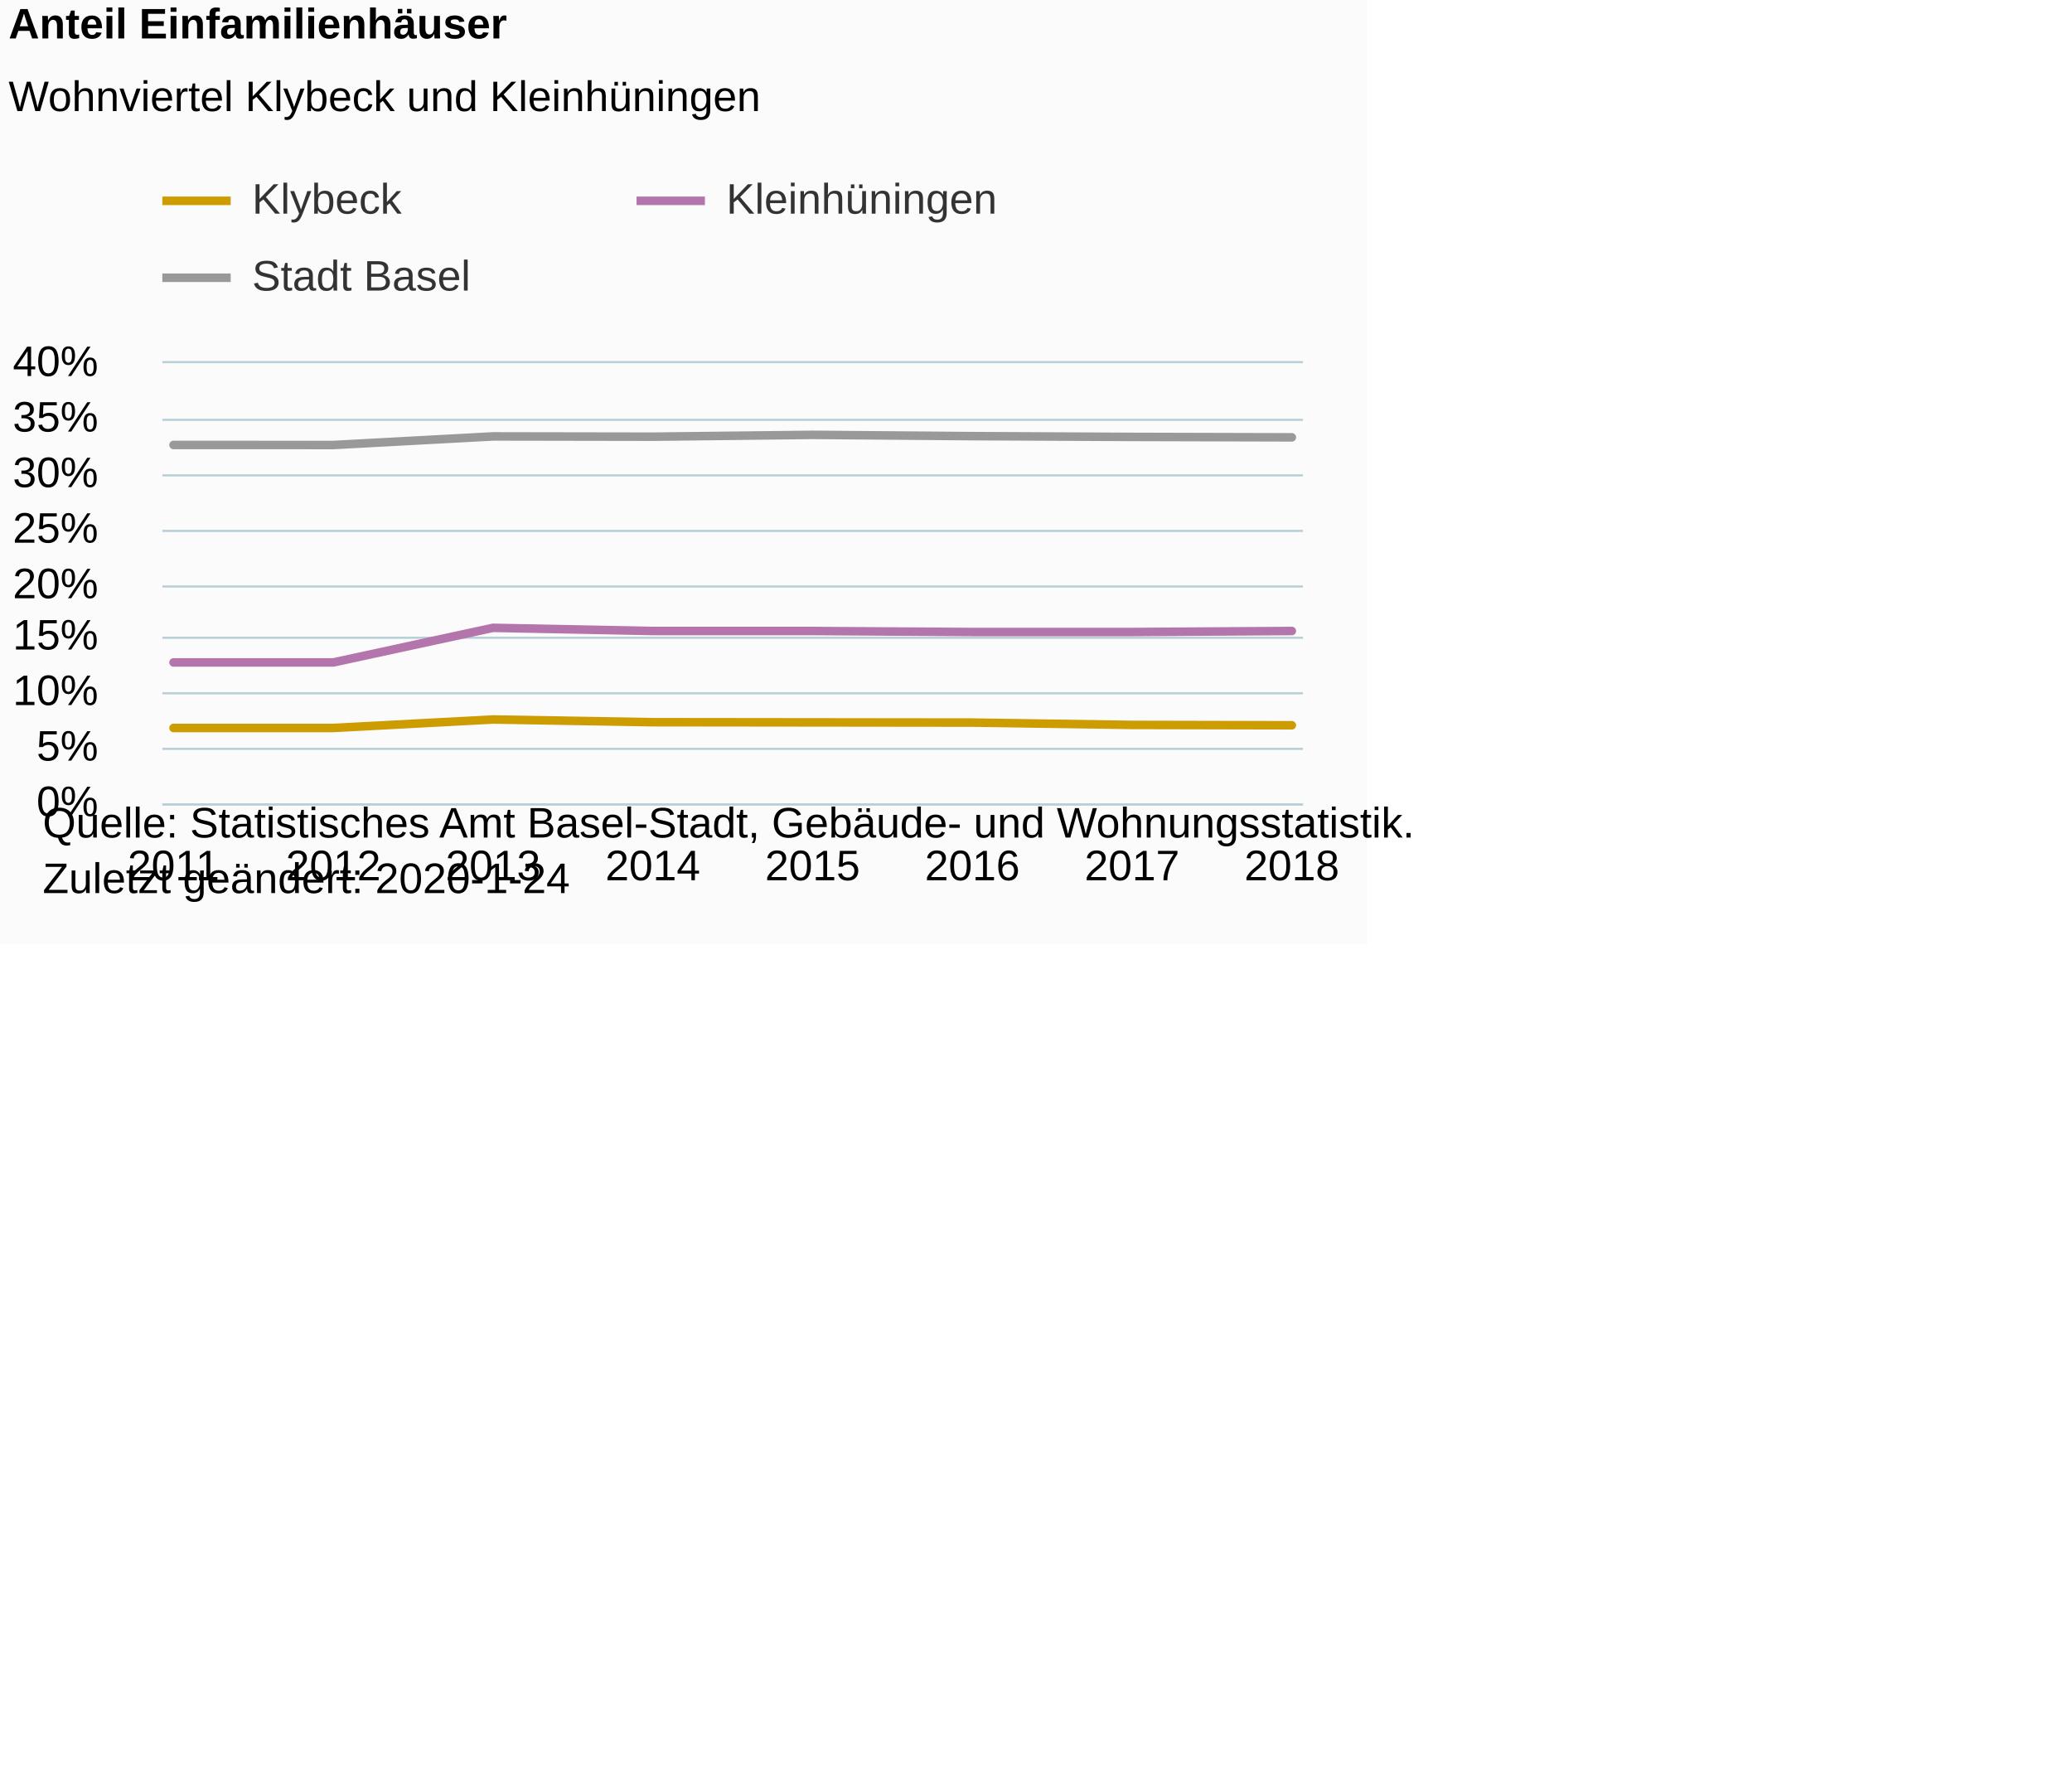
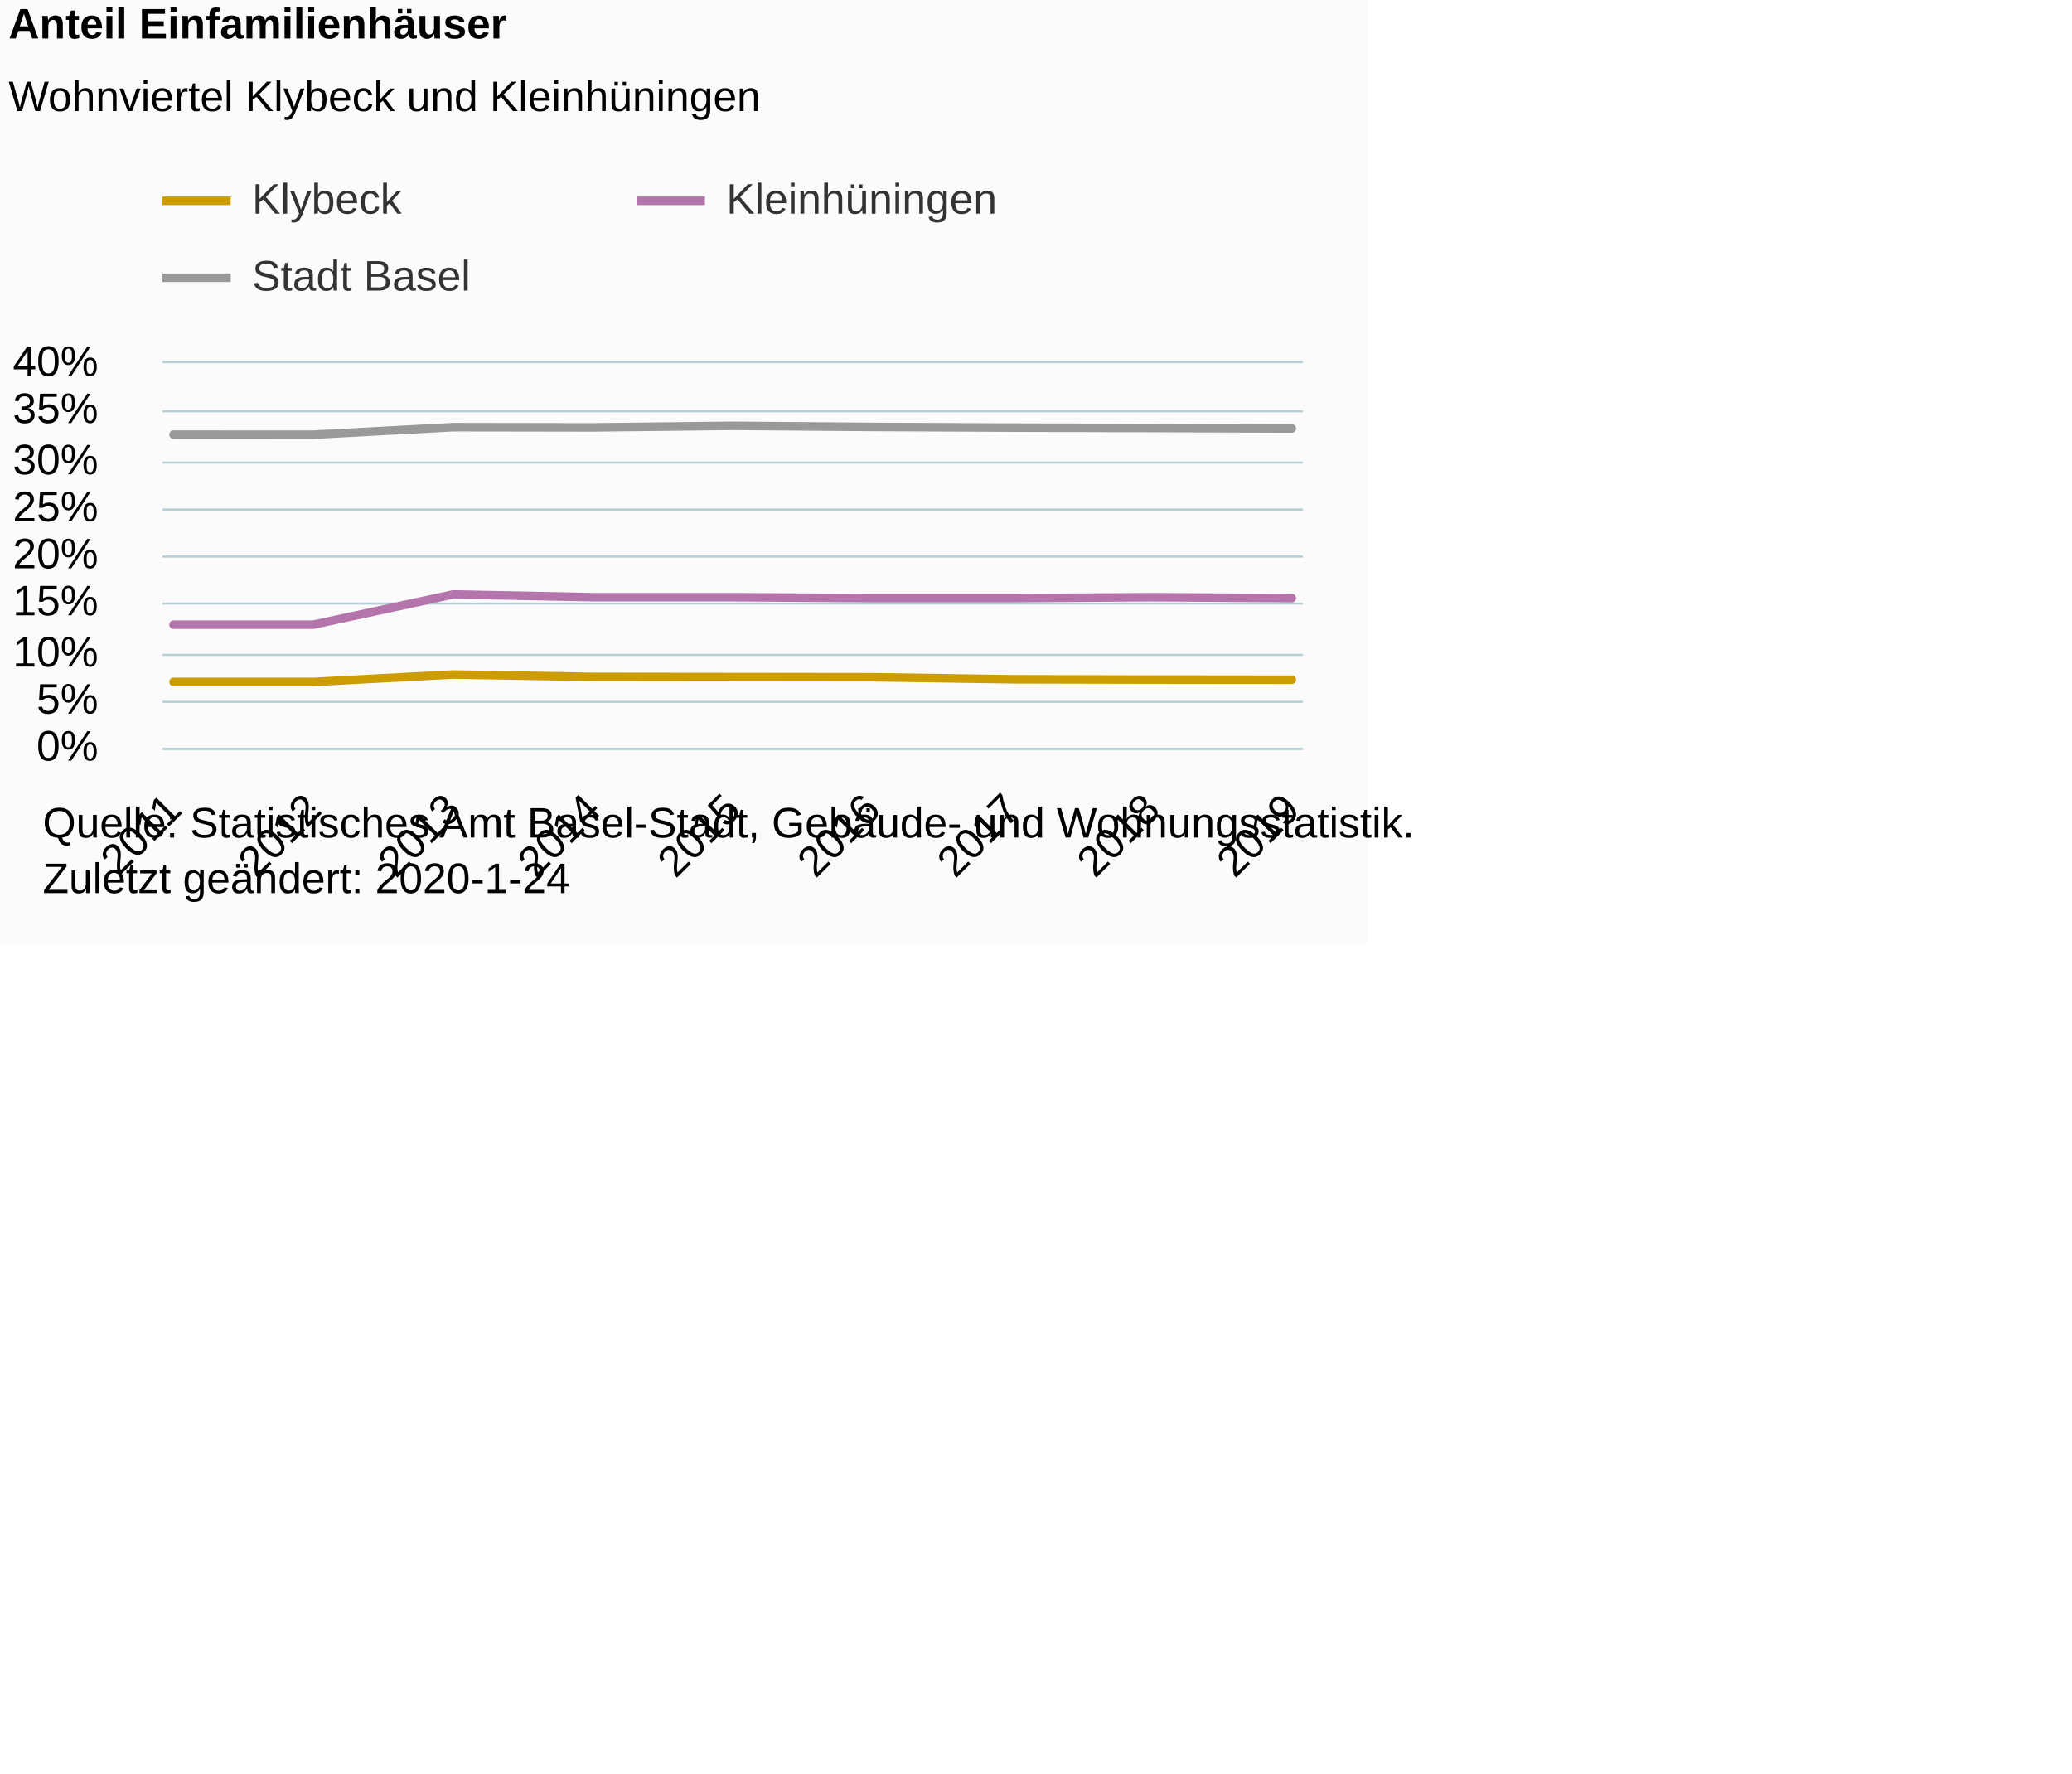
<svg xmlns="http://www.w3.org/2000/svg" version="1.1" class="highcharts-root" style="font-family:Arial;font-size:12px;" viewBox="0 0 485 415">
  <defs>
-     <clipPath id="highcharts-y54cfjx-6">
-       <rect x="0" y="0" width="267" height="103" fill="none" />
+     <clipPath id="highcharts-cx0h1nl-6">
+       <rect x="0" y="0" width="267" height="90" fill="none" />
    </clipPath>
-     <clipPath id="highcharts-y54cfjx-7">
-       <rect x="0" y="0" width="267" height="103" fill="none" />
+     <clipPath id="highcharts-cx0h1nl-7">
+       <rect x="0" y="0" width="267" height="90" fill="none" />
    </clipPath>
  </defs>
  <rect fill="#fbfbfb" class="highcharts-background" x="0" y="0" width="320" height="221" rx="0" ry="0" />
-   <rect fill="none" class="highcharts-plot-background" x="38" y="85" width="267" height="103" />
+   <rect fill="none" class="highcharts-plot-background" x="38" y="85" width="267" height="90" />
  <g class="highcharts-pane-group" data-z-index="0" />
  <g class="highcharts-grid highcharts-xaxis-grid " data-z-index="1">
-     <path fill="none" data-z-index="1" class="highcharts-grid-line" d="M 40.5 85 L 40.5 188" opacity="1" />
-     <path fill="none" data-z-index="1" class="highcharts-grid-line" d="M 77.5 85 L 77.5 188" opacity="1" />
-     <path fill="none" data-z-index="1" class="highcharts-grid-line" d="M 114.5 85 L 114.5 188" opacity="1" />
-     <path fill="none" data-z-index="1" class="highcharts-grid-line" d="M 152.5 85 L 152.5 188" opacity="1" />
-     <path fill="none" data-z-index="1" class="highcharts-grid-line" d="M 189.5 85 L 189.5 188" opacity="1" />
-     <path fill="none" data-z-index="1" class="highcharts-grid-line" d="M 227.5 85 L 227.5 188" opacity="1" />
-     <path fill="none" data-z-index="1" class="highcharts-grid-line" d="M 264.5 85 L 264.5 188" opacity="1" />
-     <path fill="none" data-z-index="1" class="highcharts-grid-line" d="M 301.5 85 L 301.5 188" opacity="1" />
+     <path fill="none" data-z-index="1" class="highcharts-grid-line" d="M 40.5 85 L 40.5 175" opacity="1" />
+     <path fill="none" data-z-index="1" class="highcharts-grid-line" d="M 72.5 85 L 72.5 175" opacity="1" />
+     <path fill="none" data-z-index="1" class="highcharts-grid-line" d="M 105.5 85 L 105.5 175" opacity="1" />
+     <path fill="none" data-z-index="1" class="highcharts-grid-line" d="M 138.5 85 L 138.5 175" opacity="1" />
+     <path fill="none" data-z-index="1" class="highcharts-grid-line" d="M 171.5 85 L 171.5 175" opacity="1" />
+     <path fill="none" data-z-index="1" class="highcharts-grid-line" d="M 203.5 85 L 203.5 175" opacity="1" />
+     <path fill="none" data-z-index="1" class="highcharts-grid-line" d="M 236.5 85 L 236.5 175" opacity="1" />
+     <path fill="none" data-z-index="1" class="highcharts-grid-line" d="M 269.5 85 L 269.5 175" opacity="1" />
+     <path fill="none" data-z-index="1" class="highcharts-grid-line" d="M 301.5 85 L 301.5 175" opacity="1" />
  </g>
  <g class="highcharts-grid highcharts-yaxis-grid " data-z-index="1">
-     <path fill="none" stroke="#B9CFD7" stroke-width="0.5" data-z-index="1" class="highcharts-grid-line" d="M 38 188.25 L 305 188.25" opacity="1" />
    <path fill="none" stroke="#B9CFD7" stroke-width="0.5" data-z-index="1" class="highcharts-grid-line" d="M 38 175.25 L 305 175.25" opacity="1" />
-     <path fill="none" stroke="#B9CFD7" stroke-width="0.5" data-z-index="1" class="highcharts-grid-line" d="M 38 162.25 L 305 162.25" opacity="1" />
-     <path fill="none" stroke="#B9CFD7" stroke-width="0.5" data-z-index="1" class="highcharts-grid-line" d="M 38 149.25 L 305 149.25" opacity="1" />
-     <path fill="none" stroke="#B9CFD7" stroke-width="0.5" data-z-index="1" class="highcharts-grid-line" d="M 38 137.25 L 305 137.25" opacity="1" />
-     <path fill="none" stroke="#B9CFD7" stroke-width="0.5" data-z-index="1" class="highcharts-grid-line" d="M 38 124.25 L 305 124.25" opacity="1" />
-     <path fill="none" stroke="#B9CFD7" stroke-width="0.5" data-z-index="1" class="highcharts-grid-line" d="M 38 111.25 L 305 111.25" opacity="1" />
-     <path fill="none" stroke="#B9CFD7" stroke-width="0.5" data-z-index="1" class="highcharts-grid-line" d="M 38 98.25 L 305 98.25" opacity="1" />
+     <path fill="none" stroke="#B9CFD7" stroke-width="0.5" data-z-index="1" class="highcharts-grid-line" d="M 38 164.25 L 305 164.25" opacity="1" />
+     <path fill="none" stroke="#B9CFD7" stroke-width="0.5" data-z-index="1" class="highcharts-grid-line" d="M 38 153.25 L 305 153.25" opacity="1" />
+     <path fill="none" stroke="#B9CFD7" stroke-width="0.5" data-z-index="1" class="highcharts-grid-line" d="M 38 141.25 L 305 141.25" opacity="1" />
+     <path fill="none" stroke="#B9CFD7" stroke-width="0.5" data-z-index="1" class="highcharts-grid-line" d="M 38 130.25 L 305 130.25" opacity="1" />
+     <path fill="none" stroke="#B9CFD7" stroke-width="0.5" data-z-index="1" class="highcharts-grid-line" d="M 38 119.25 L 305 119.25" opacity="1" />
+     <path fill="none" stroke="#B9CFD7" stroke-width="0.5" data-z-index="1" class="highcharts-grid-line" d="M 38 108.25 L 305 108.25" opacity="1" />
+     <path fill="none" stroke="#B9CFD7" stroke-width="0.5" data-z-index="1" class="highcharts-grid-line" d="M 38 96.25 L 305 96.25" opacity="1" />
    <path fill="none" stroke="#B9CFD7" stroke-width="0.5" data-z-index="1" class="highcharts-grid-line" d="M 38 84.75 L 305 84.75" opacity="1" />
  </g>
-   <rect fill="none" class="highcharts-plot-border" data-z-index="1" x="38" y="85" width="267" height="103" />
+   <rect fill="none" class="highcharts-plot-border" data-z-index="1" x="38" y="85" width="267" height="90" />
  <g class="highcharts-axis highcharts-xaxis " data-z-index="2">
-     <path fill="none" class="highcharts-axis-line" stroke="#B9CFD7" stroke-width="0.5" data-z-index="7" d="M 38 188.25 L 305 188.25" />
+     <path fill="none" class="highcharts-axis-line" stroke="#B9CFD7" stroke-width="0.5" data-z-index="7" d="M 38 175.25 L 305 175.25" />
  </g>
  <g class="highcharts-axis highcharts-yaxis " data-z-index="2">
-     <path fill="none" class="highcharts-axis-line" data-z-index="7" d="M 38 85 L 38 188" />
+     <path fill="none" class="highcharts-axis-line" data-z-index="7" d="M 38 85 L 38 175" />
  </g>
  <g class="highcharts-series-group" data-z-index="3">
-     <g data-z-index="0.1" class="highcharts-series highcharts-series-0 highcharts-line-series " transform="translate(38,85) scale(1 1)" clip-path="url(#highcharts-y54cfjx-7)">
-       <path fill="none" d="M 2.618 85.363 L 40.013 85.363 L 77.408 83.375 L 114.803 84.014 L 152.197 84.057 L 189.592 84.101 L 226.987 84.649 L 264.382 84.733" class="highcharts-graph" data-z-index="1" stroke="#cd9c00" stroke-width="2" stroke-linejoin="round" stroke-linecap="round" />
+     <g data-z-index="0.1" class="highcharts-series highcharts-series-0 highcharts-line-series " transform="translate(38,85) scale(1 1)" clip-path="url(#highcharts-cx0h1nl-7)">
+       <path fill="none" d="M 2.618 74.589 L 35.338 74.589 L 68.059 72.852 L 100.779 73.41 L 133.5 73.448 L 166.221 73.486 L 198.941 73.966 L 231.662 74.039 L 264.382 74.075" class="highcharts-graph" data-z-index="1" stroke="#cd9c00" stroke-width="2" stroke-linejoin="round" stroke-linecap="round" />
    </g>
    <g data-z-index="0.1" class="highcharts-markers highcharts-series-0 highcharts-line-series " transform="translate(38,85) scale(1 1)" clip-path="none" />
-     <g data-z-index="0.1" class="highcharts-series highcharts-series-1 highcharts-line-series " transform="translate(38,85) scale(1 1)" clip-path="url(#highcharts-y54cfjx-7)">
-       <path fill="none" d="M 2.618 70.027 L 40.013 70.027 L 77.408 61.926 L 114.803 62.669 L 152.197 62.669 L 189.592 62.91 L 226.987 62.91 L 264.382 62.669" class="highcharts-graph" data-z-index="1" stroke="#b375ab" stroke-width="2" stroke-linejoin="round" stroke-linecap="round" />
+     <g data-z-index="0.1" class="highcharts-series highcharts-series-1 highcharts-line-series " transform="translate(38,85) scale(1 1)" clip-path="url(#highcharts-cx0h1nl-7)">
+       <path fill="none" d="M 2.618 61.189 L 35.338 61.189 L 68.059 54.11 L 100.779 54.759 L 133.5 54.759 L 166.221 54.97 L 198.941 54.97 L 231.662 54.759 L 264.382 54.97" class="highcharts-graph" data-z-index="1" stroke="#b375ab" stroke-width="2" stroke-linejoin="round" stroke-linecap="round" />
    </g>
    <g data-z-index="0.1" class="highcharts-markers highcharts-series-1 highcharts-line-series " transform="translate(38,85) scale(1 1)" clip-path="none" />
-     <g data-z-index="0.1" class="highcharts-series highcharts-series-2 highcharts-line-series " transform="translate(38,85) scale(1 1)" clip-path="url(#highcharts-y54cfjx-7)">
-       <path fill="none" d="M 2.618 19.13 L 40.013 19.143 L 77.408 17.13 L 114.803 17.194 L 152.197 16.767 L 189.592 17.067 L 226.987 17.248 L 264.382 17.352" class="highcharts-graph" data-z-index="1" stroke="#999" stroke-width="2" stroke-linejoin="round" stroke-linecap="round" />
+     <g data-z-index="0.1" class="highcharts-series highcharts-series-2 highcharts-line-series " transform="translate(38,85) scale(1 1)" clip-path="url(#highcharts-cx0h1nl-7)">
+       <path fill="none" d="M 2.618 16.715 L 35.338 16.726 L 68.059 14.968 L 100.779 15.024 L 133.5 14.65 L 166.221 14.913 L 198.941 15.071 L 231.662 15.162 L 264.382 15.277" class="highcharts-graph" data-z-index="1" stroke="#999" stroke-width="2" stroke-linejoin="round" stroke-linecap="round" />
    </g>
    <g data-z-index="0.1" class="highcharts-markers highcharts-series-2 highcharts-line-series " transform="translate(38,85) scale(1 1)" clip-path="none" />
  </g>
  <text x="2" text-anchor="start" class="highcharts-title" data-z-index="4" style="color:#000000;font-size:10px;font-weight:bold;fill:#000000;" y="9">
    <tspan>Anteil Einfamilienhäuser</tspan>
  </text>
  <text x="2" text-anchor="start" class="highcharts-subtitle" data-z-index="4" style="color:#000000;font-size:10px;font-weight:normal;font-family:Arial;fill:#000000;" y="26">
    <tspan>Wohnviertel Klybeck und Kleinhüningen</tspan>
  </text>
  <g class="highcharts-legend" data-z-index="7" transform="translate(38,42)">
    <rect fill="none" class="highcharts-legend-box" rx="0" ry="0" x="0" y="0" width="202" height="31" visibility="visible" />
    <g data-z-index="1">
      <g>
        <g class="highcharts-legend-item highcharts-line-series highcharts-color-undefined highcharts-series-0" data-z-index="1" transform="translate(0,-5)">
          <path fill="none" d="M 0 10 L 16 10" class="highcharts-graph" stroke="#cd9c00" stroke-width="2" />
          <text x="21" style="color:#333333;font-size:10px;font-weight:normal;cursor:pointer;fill:#333333;" text-anchor="start" data-z-index="2" y="13">
            <tspan>Klybeck</tspan>
          </text>
        </g>
        <g class="highcharts-legend-item highcharts-line-series highcharts-color-undefined highcharts-series-1" data-z-index="1" transform="translate(111,-5)">
          <path fill="none" d="M 0 10 L 16 10" class="highcharts-graph" stroke="#b375ab" stroke-width="2" />
          <text x="21" y="13" style="color:#333333;font-size:10px;font-weight:normal;cursor:pointer;fill:#333333;" text-anchor="start" data-z-index="2">
            <tspan>Kleinhüningen</tspan>
          </text>
        </g>
        <g class="highcharts-legend-item highcharts-line-series highcharts-color-undefined highcharts-series-2" data-z-index="1" transform="translate(0,13)">
          <path fill="none" d="M 0 10 L 16 10" class="highcharts-graph" stroke="#999" stroke-width="2" />
          <text x="21" y="13" style="color:#333333;font-size:10px;font-weight:normal;cursor:pointer;fill:#333333;" text-anchor="start" data-z-index="2">
            <tspan>Stadt Basel</tspan>
          </text>
        </g>
      </g>
    </g>
  </g>
  <g class="highcharts-axis-labels highcharts-xaxis-labels " data-z-index="7">
-     <text x="40.618" style="color:#000000;cursor:default;font-size:10px;white-space:nowrap;fill:#000000;" text-anchor="middle" transform="translate(0,0)" y="206" opacity="1">2011</text>
-     <text x="78.013" style="color:#000000;cursor:default;font-size:10px;white-space:nowrap;fill:#000000;" text-anchor="middle" transform="translate(0,0)" y="206" opacity="1">2012</text>
-     <text x="115.408" style="color:#000000;cursor:default;font-size:10px;white-space:nowrap;fill:#000000;" text-anchor="middle" transform="translate(0,0)" y="206" opacity="1">2013</text>
-     <text x="152.803" style="color:#000000;cursor:default;font-size:10px;white-space:nowrap;fill:#000000;" text-anchor="middle" transform="translate(0,0)" y="206" opacity="1">2014</text>
-     <text x="190.197" style="color:#000000;cursor:default;font-size:10px;white-space:nowrap;fill:#000000;" text-anchor="middle" transform="translate(0,0)" y="206" opacity="1">2015</text>
-     <text x="227.592" style="color:#000000;cursor:default;font-size:10px;white-space:nowrap;fill:#000000;" text-anchor="middle" transform="translate(0,0)" y="206" opacity="1">2016</text>
-     <text x="264.987" style="color:#000000;cursor:default;font-size:10px;white-space:nowrap;fill:#000000;" text-anchor="middle" transform="translate(0,0)" y="206" opacity="1">2017</text>
-     <text x="302.382" style="color:#000000;cursor:default;font-size:10px;white-space:nowrap;fill:#000000;" text-anchor="middle" transform="translate(0,0)" y="206" opacity="1">2018</text>
+     <text x="42.975" style="color:#000000;cursor:default;font-size:10px;white-space:nowrap;fill:#000000;" text-anchor="end" transform="translate(0,0) rotate(-45 42.97467 190)" y="190" opacity="1">2011</text>
+     <text x="75.695" style="color:#000000;cursor:default;font-size:10px;white-space:nowrap;fill:#000000;" text-anchor="end" transform="translate(0,0) rotate(-45 75.69526 190)" y="190" opacity="1">2012</text>
+     <text x="108.416" style="color:#000000;cursor:default;font-size:10px;white-space:nowrap;fill:#000000;" text-anchor="end" transform="translate(0,0) rotate(-45 108.4158 190)" y="190" opacity="1">2013</text>
+     <text x="141.136" style="color:#000000;cursor:default;font-size:10px;white-space:nowrap;fill:#000000;" text-anchor="end" transform="translate(0,0) rotate(-45 141.1364 190)" y="190" opacity="1">2014</text>
+     <text x="173.857" style="color:#000000;cursor:default;font-size:10px;white-space:nowrap;fill:#000000;" text-anchor="end" transform="translate(0,0) rotate(-45 173.857 190)" y="190" opacity="1">2015</text>
+     <text x="206.578" style="color:#000000;cursor:default;font-size:10px;white-space:nowrap;fill:#000000;" text-anchor="end" transform="translate(0,0) rotate(-45 206.5776 190)" y="190" opacity="1">2016</text>
+     <text x="239.298" style="color:#000000;cursor:default;font-size:10px;white-space:nowrap;fill:#000000;" text-anchor="end" transform="translate(0,0) rotate(-45 239.2982 190)" y="190" opacity="1">2017</text>
+     <text x="272.019" style="color:#000000;cursor:default;font-size:10px;white-space:nowrap;fill:#000000;" text-anchor="end" transform="translate(0,0) rotate(-45 272.0188 190)" y="190" opacity="1">2018</text>
+     <text x="304.739" style="color:#000000;cursor:default;font-size:10px;white-space:nowrap;fill:#000000;" text-anchor="end" transform="translate(0,0) rotate(-45 304.7394 190)" y="190" opacity="1">2019</text>
  </g>
  <g class="highcharts-axis-labels highcharts-yaxis-labels " data-z-index="7">
-     <text x="23" style="color:#000000;cursor:default;font-size:10px;fill:#000000;" text-anchor="end" transform="translate(0,0)" y="191" opacity="1">0%</text>
-     <text x="23" style="color:#000000;cursor:default;font-size:10px;fill:#000000;" text-anchor="end" transform="translate(0,0)" y="178" opacity="1">5%</text>
-     <text x="23" style="color:#000000;cursor:default;font-size:10px;fill:#000000;" text-anchor="end" transform="translate(0,0)" y="165" opacity="1">10%</text>
-     <text x="23" style="color:#000000;cursor:default;font-size:10px;fill:#000000;" text-anchor="end" transform="translate(0,0)" y="152" opacity="1">15%</text>
-     <text x="23" style="color:#000000;cursor:default;font-size:10px;fill:#000000;" text-anchor="end" transform="translate(0,0)" y="140" opacity="1">20%</text>
-     <text x="23" style="color:#000000;cursor:default;font-size:10px;fill:#000000;" text-anchor="end" transform="translate(0,0)" y="127" opacity="1">25%</text>
-     <text x="23" style="color:#000000;cursor:default;font-size:10px;fill:#000000;" text-anchor="end" transform="translate(0,0)" y="114" opacity="1">30%</text>
-     <text x="23" style="color:#000000;cursor:default;font-size:10px;fill:#000000;" text-anchor="end" transform="translate(0,0)" y="101" opacity="1">35%</text>
+     <text x="23" style="color:#000000;cursor:default;font-size:10px;fill:#000000;" text-anchor="end" transform="translate(0,0)" y="178" opacity="1">0%</text>
+     <text x="23" style="color:#000000;cursor:default;font-size:10px;fill:#000000;" text-anchor="end" transform="translate(0,0)" y="167" opacity="1">5%</text>
+     <text x="23" style="color:#000000;cursor:default;font-size:10px;fill:#000000;" text-anchor="end" transform="translate(0,0)" y="156" opacity="1">10%</text>
+     <text x="23" style="color:#000000;cursor:default;font-size:10px;fill:#000000;" text-anchor="end" transform="translate(0,0)" y="144" opacity="1">15%</text>
+     <text x="23" style="color:#000000;cursor:default;font-size:10px;fill:#000000;" text-anchor="end" transform="translate(0,0)" y="133" opacity="1">20%</text>
+     <text x="23" style="color:#000000;cursor:default;font-size:10px;fill:#000000;" text-anchor="end" transform="translate(0,0)" y="122" opacity="1">25%</text>
+     <text x="23" style="color:#000000;cursor:default;font-size:10px;fill:#000000;" text-anchor="end" transform="translate(0,0)" y="111" opacity="1">30%</text>
+     <text x="23" style="color:#000000;cursor:default;font-size:10px;fill:#000000;" text-anchor="end" transform="translate(0,0)" y="99" opacity="1">35%</text>
    <text x="23" style="color:#000000;cursor:default;font-size:10px;fill:#000000;" text-anchor="end" transform="translate(0,0)" y="88" opacity="1">40%</text>
  </g>
  <text x="10" class="highcharts-credits" text-anchor="start" data-z-index="8" style="cursor:default;color:#000000;font-size:10px;fill:#000000;" y="196">
    <tspan>Quelle: Statistisches Amt Basel-Stadt, Gebäude- und Wohnungsstatistik.</tspan>
    <tspan x="10" dy="13">Zuletzt geändert: 2020-1-24</tspan>
  </text>
</svg>
